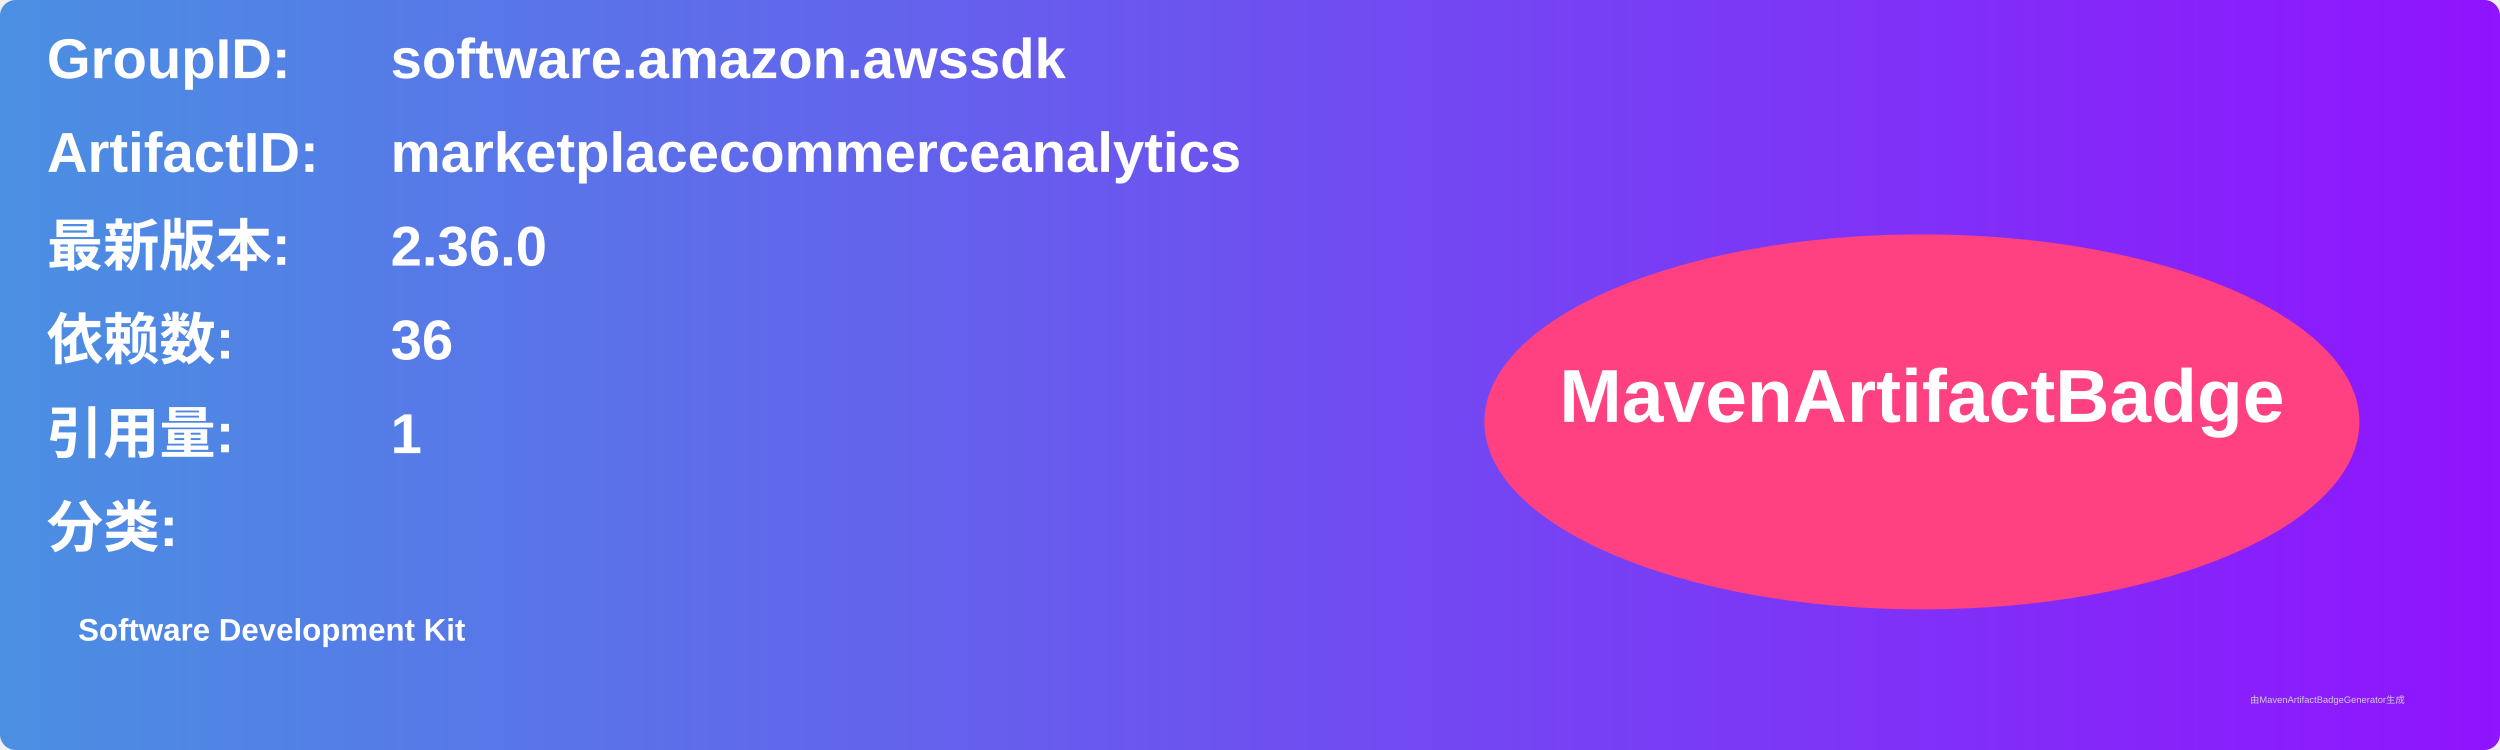
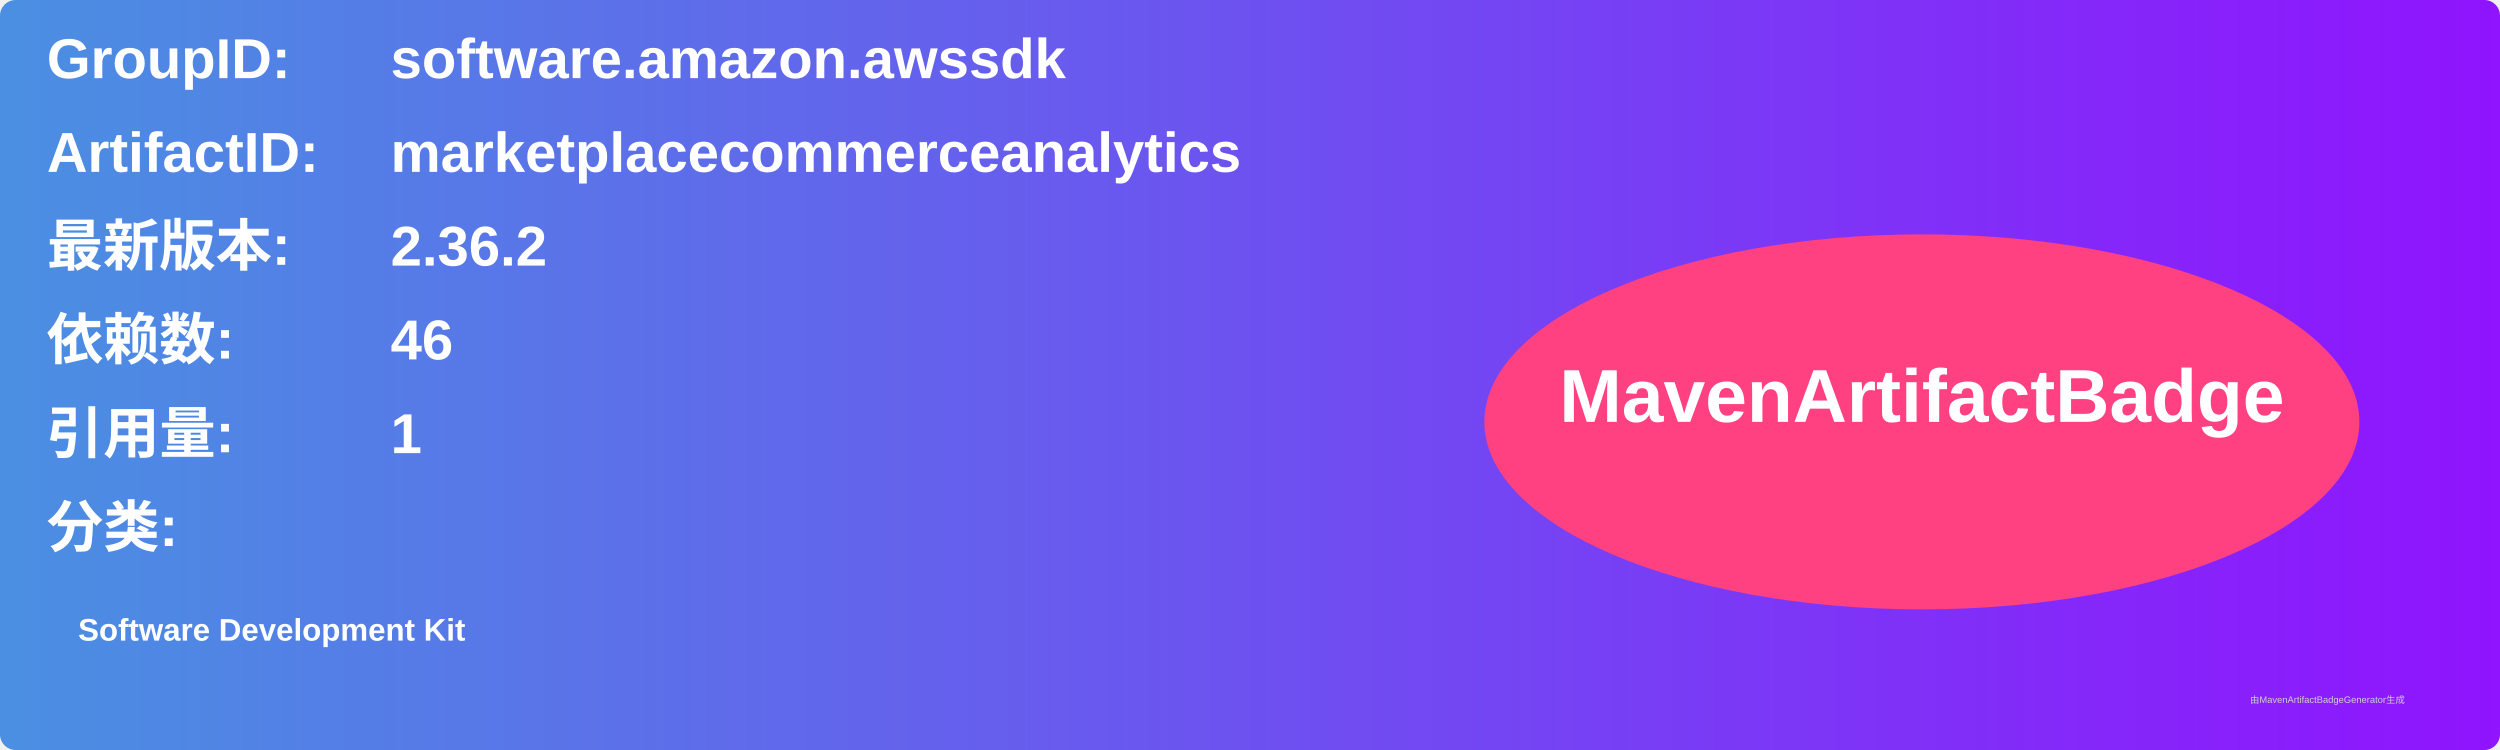
<svg xmlns="http://www.w3.org/2000/svg" width="800" height="240" viewBox="0 0 800 240">
  <linearGradient id="grad" x1="0%" y1="0%" x2="100%" y2="0%">
    <stop offset="0%" stop-color="#4a90e2" />
    <stop offset="100%" stop-color="#9013fe" />
  </linearGradient>
  <rect width="100%" height="100%" rx="5" ry="5" fill="url(#grad)" />
  <g transform="translate(15, 15)">
    <text x="0" y="10" font-family="Arial" font-size="18" fill="white" font-weight="bold" width="260">GroupID:</text>
    <text x="110" y="10" font-family="Arial" font-size="18" fill="white" font-weight="bold" width="460">software.amazon.awssdk</text>
    <text x="0" y="40" font-family="Arial" font-size="18" fill="white" font-weight="bold" width="260">ArtifactID:</text>
    <text x="110" y="40" font-family="Arial" font-size="18" fill="white" font-weight="bold" width="460">marketplacecommerceanalytics</text>
    <text x="0" y="70" font-family="Arial" font-size="18" fill="white" font-weight="bold">最新版本:</text>
    <text x="110" y="70" font-family="Arial" font-size="18" fill="white" font-weight="bold">
-       <tspan font-weight="bold">2.36.0</tspan>
+       <tspan font-weight="bold">2.36.2</tspan>
    </text>
    <text x="0" y="100" font-family="Arial" font-size="18" fill="white" font-weight="bold">依赖数: </text>
    <text x="110" y="100" font-family="Arial" font-size="18" fill="white">
-       <tspan font-weight="bold">36</tspan>
+       <tspan font-weight="bold">46</tspan>
    </text>
    <text x="0" y="130" font-family="Arial" font-size="18" fill="white" font-weight="bold">引用量: </text>
    <text x="110" y="130" font-family="Arial" font-size="18" fill="white">
      <tspan font-weight="bold">1</tspan>
    </text>
    <text x="0" y="160" font-family="Arial" font-size="18" fill="white" font-weight="bold">分类:</text>
    <text x="10" y="190" font-family="Arial" font-size="10" fill="white">
      <tspan font-weight="bold">Software Development Kit</tspan>
    </text>
    <ellipse cx="600" cy="120" rx="140" ry="60" fill="#ff4081" />
    <text x="600" y="120" text-anchor="middle" font-family="Arial" font-size="24" fill="white" font-weight="bold">MavenArtifactBadge</text>
  </g>
  <text x="720" y="225" font-family="Arial" font-size="3" fill="#d0d0d0">由MavenArtifactBadgeGenerator生成</text>
</svg>
